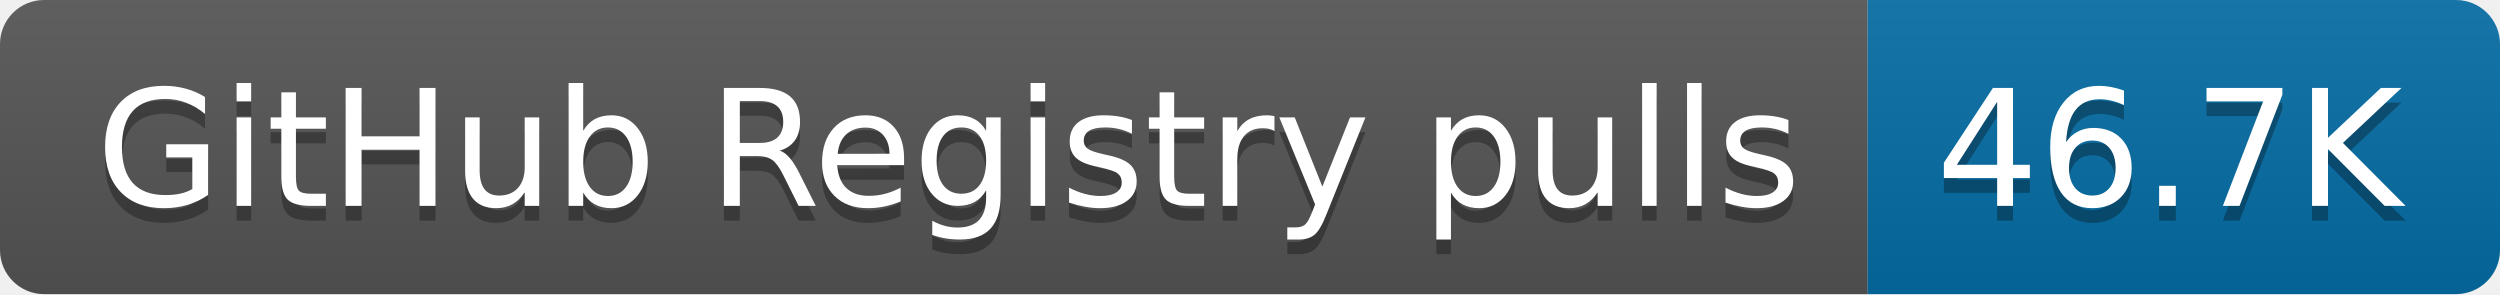
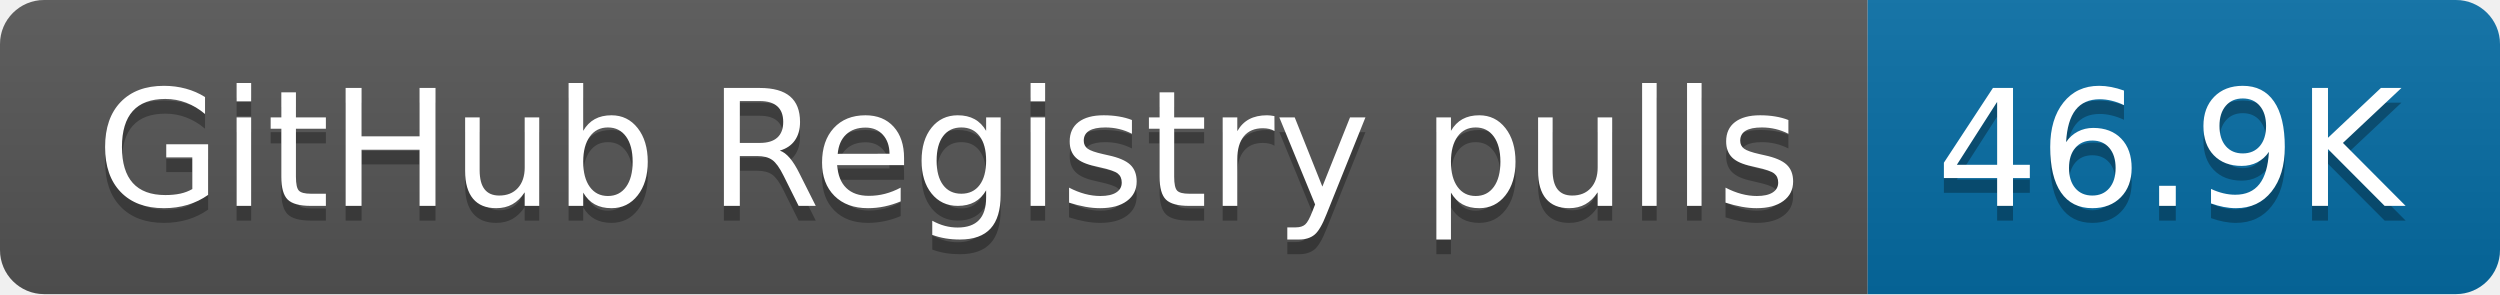
- <svg xmlns="http://www.w3.org/2000/svg" width="170" height="20" role="img" aria-label="GitHub Registry pulls: 46.7K">
+ <svg xmlns="http://www.w3.org/2000/svg" width="170" height="20" role="img" aria-label="GitHub Registry pulls: 46.9K">
  <linearGradient id="s" x2="0" y2="100%">
    <stop offset="0" stop-color="#bbb" stop-opacity=".1" />
    <stop offset="1" stop-opacity=".1" />
  </linearGradient>
  <clipPath id="r">
    <rect width="170" height="20" rx="3" fill="#fff" />
  </clipPath>
  <g clip-path="url(#r)">
    <rect width="127" height="20" fill="#555" />
    <rect x="127" width="43" height="20" fill="#066da5" />
    <rect width="170" height="20" fill="url(#s)" />
  </g>
  <g fill="#fff" text-anchor="middle" font-family="Verdana,Geneva,DejaVu Sans,sans-serif" text-rendering="geometricPrecision" font-size="110">
    <text aria-hidden="true" x="645" y="150" fill="#010101" fill-opacity=".3" transform="scale(.1)" textLength="1170">GitHub Registry pulls</text>
    <text x="645" y="140" transform="scale(.1)" fill="#fff" textLength="1170">GitHub Registry pulls</text>
-     <text aria-hidden="true" x="1475" y="150" fill="#010101" fill-opacity=".3" transform="scale(.1)" textLength="330">46.7K</text>
-     <text x="1475" y="140" transform="scale(.1)" fill="#fff" textLength="330">46.7K</text>
+     <text aria-hidden="true" x="1475" y="150" fill="#010101" fill-opacity=".3" transform="scale(.1)" textLength="330">46.9K</text>
+     <text x="1475" y="140" transform="scale(.1)" fill="#fff" textLength="330">46.9K</text>
  </g>
</svg>
